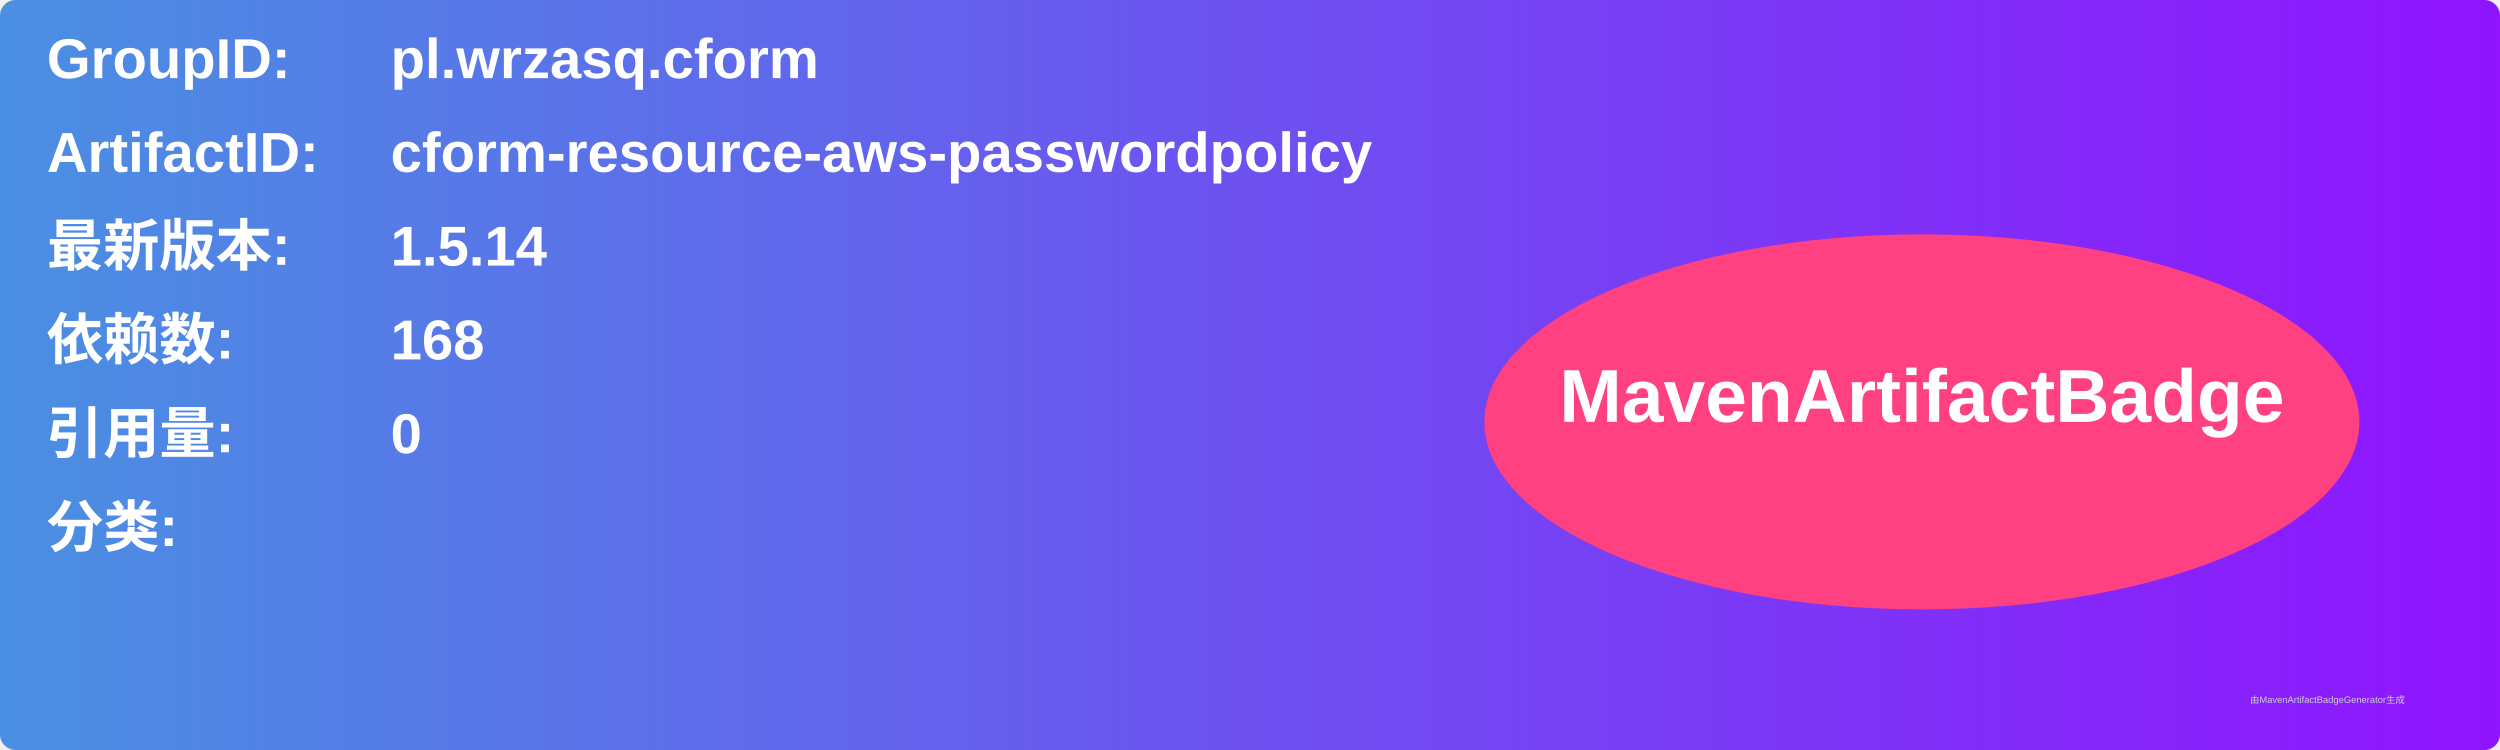
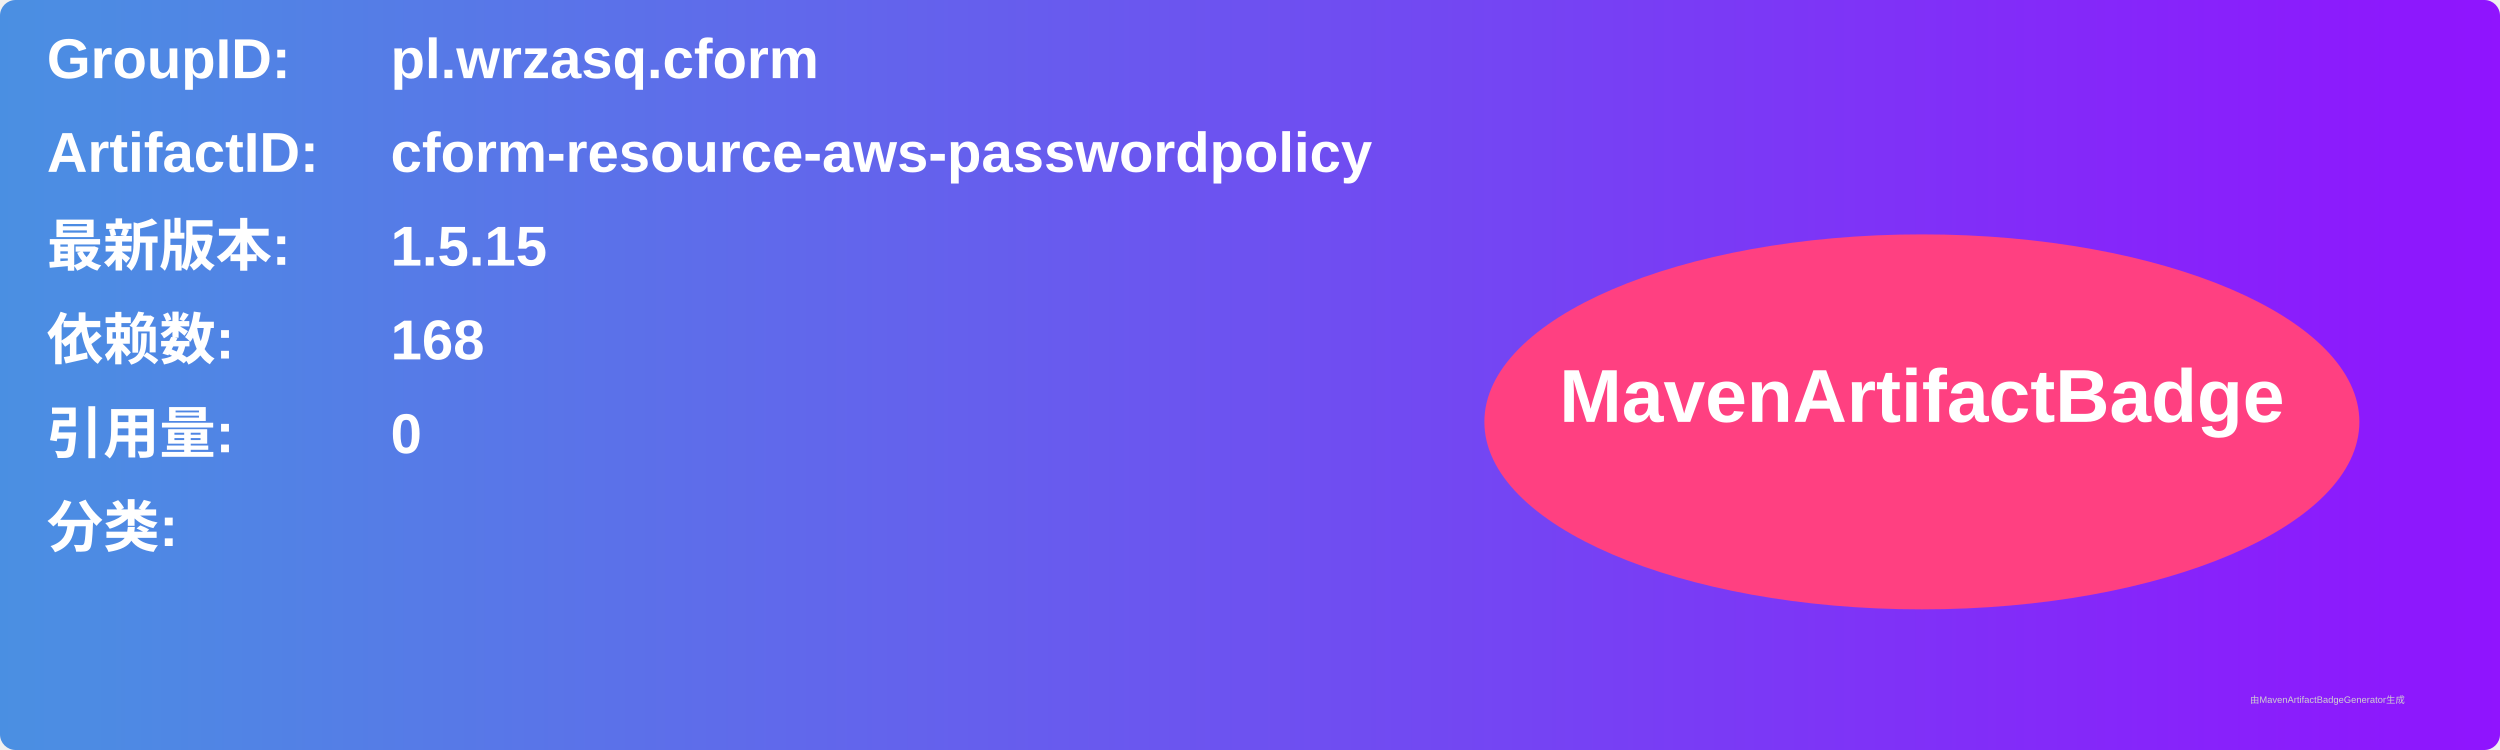
<svg xmlns="http://www.w3.org/2000/svg" width="800" height="240" viewBox="0 0 800 240">
  <linearGradient id="grad" x1="0%" y1="0%" x2="100%" y2="0%">
    <stop offset="0%" stop-color="#4a90e2" />
    <stop offset="100%" stop-color="#9013fe" />
  </linearGradient>
  <rect width="100%" height="100%" rx="5" ry="5" fill="url(#grad)" />
  <g transform="translate(15, 15)">
    <text x="0" y="10" font-family="Arial" font-size="18" fill="white" font-weight="bold" width="260">GroupID:</text>
    <text x="110" y="10" font-family="Arial" font-size="18" fill="white" font-weight="bold" width="460">pl.wrzasq.cform</text>
    <text x="0" y="40" font-family="Arial" font-size="18" fill="white" font-weight="bold" width="260">ArtifactID:</text>
    <text x="110" y="40" font-family="Arial" font-size="18" fill="white" font-weight="bold" width="460">cform-resource-aws-passwordpolicy</text>
    <text x="0" y="70" font-family="Arial" font-size="18" fill="white" font-weight="bold">最新版本:</text>
    <text x="110" y="70" font-family="Arial" font-size="18" fill="white" font-weight="bold">
-       <tspan font-weight="bold">1.5.14</tspan>
+       <tspan font-weight="bold">1.5.15</tspan>
    </text>
    <text x="0" y="100" font-family="Arial" font-size="18" fill="white" font-weight="bold">依赖数: </text>
    <text x="110" y="100" font-family="Arial" font-size="18" fill="white">
      <tspan font-weight="bold">168</tspan>
    </text>
    <text x="0" y="130" font-family="Arial" font-size="18" fill="white" font-weight="bold">引用量: </text>
    <text x="110" y="130" font-family="Arial" font-size="18" fill="white">
      <tspan font-weight="bold">0</tspan>
    </text>
    <text x="0" y="160" font-family="Arial" font-size="18" fill="white" font-weight="bold">分类:</text>
    <text x="10" y="190" font-family="Arial" font-size="10" fill="white">
      <tspan font-weight="bold" />
    </text>
    <ellipse cx="600" cy="120" rx="140" ry="60" fill="#ff4081" />
    <text x="600" y="120" text-anchor="middle" font-family="Arial" font-size="24" fill="white" font-weight="bold">MavenArtifactBadge</text>
  </g>
  <text x="720" y="225" font-family="Arial" font-size="3" fill="#d0d0d0">由MavenArtifactBadgeGenerator生成</text>
</svg>
